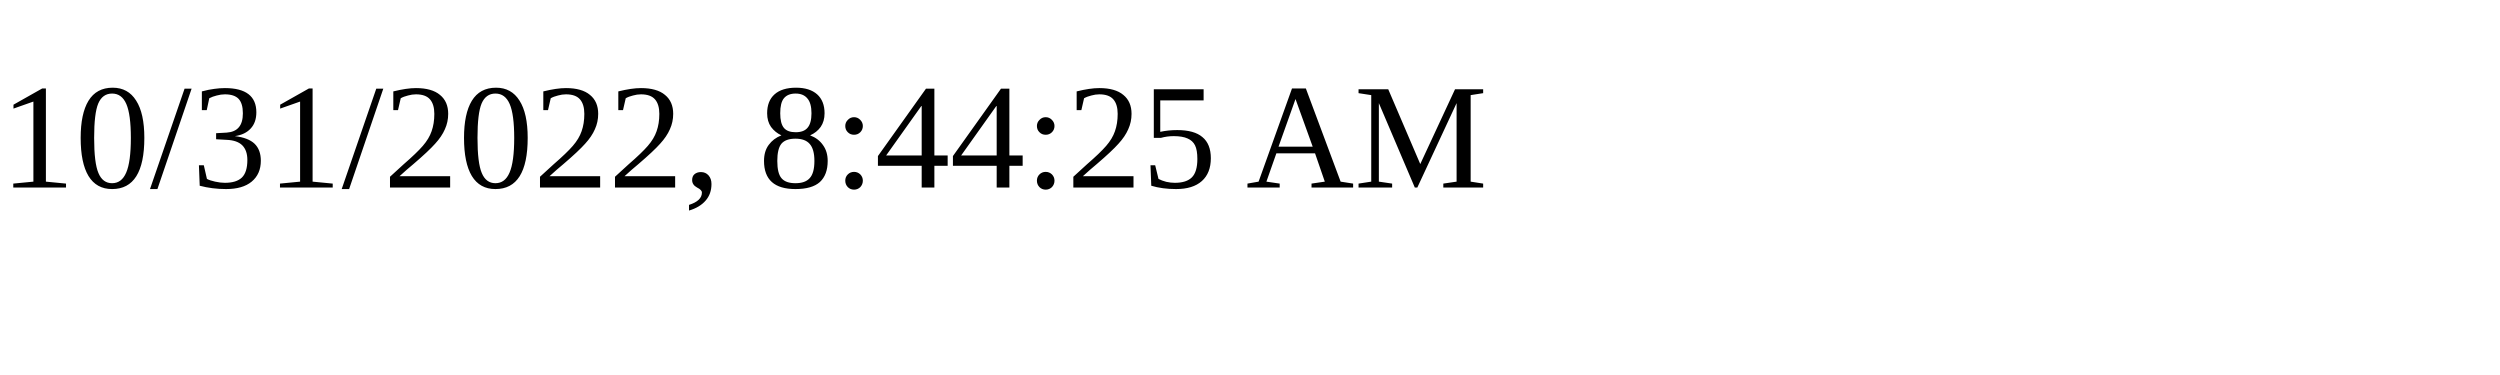
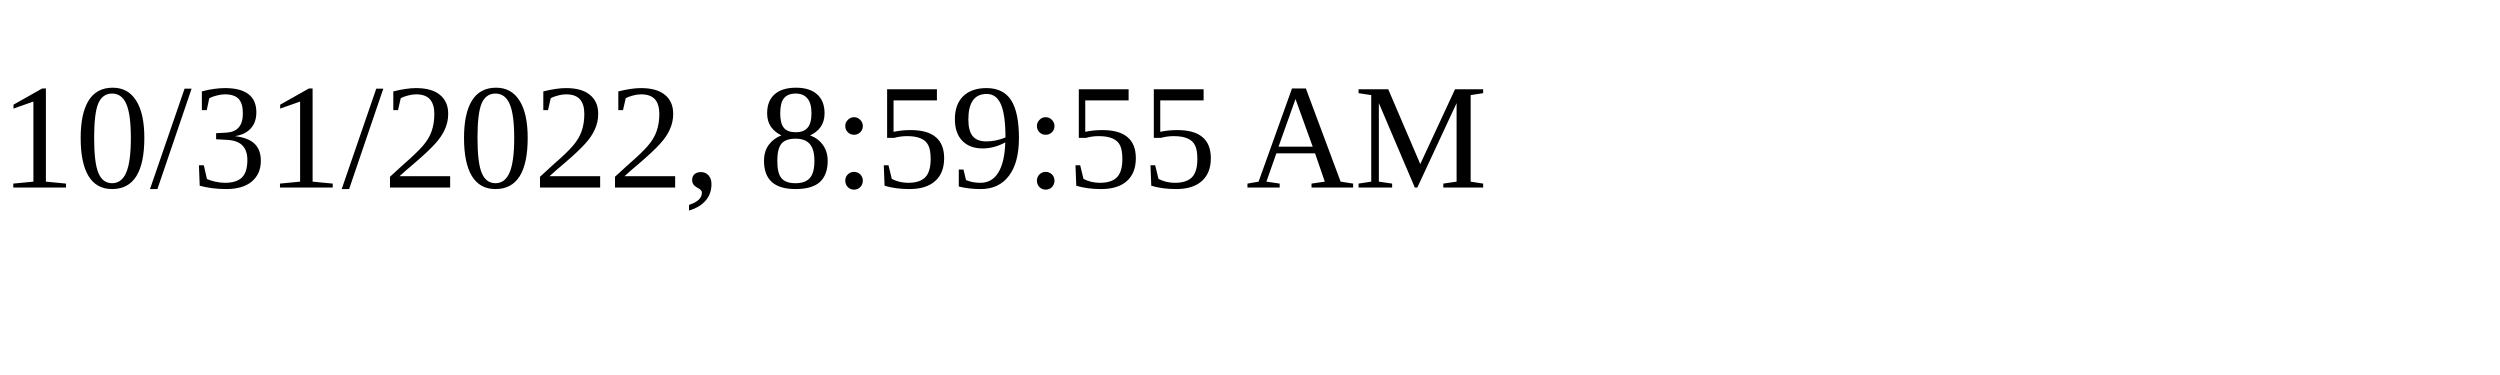
<svg xmlns="http://www.w3.org/2000/svg" height="30" width="200">
-   <text x="0" y="15">10/31/2022, 8:44:25 AM</text>
+   <text x="0" y="15">10/31/2022, 8:59:55 AM</text>
</svg>
